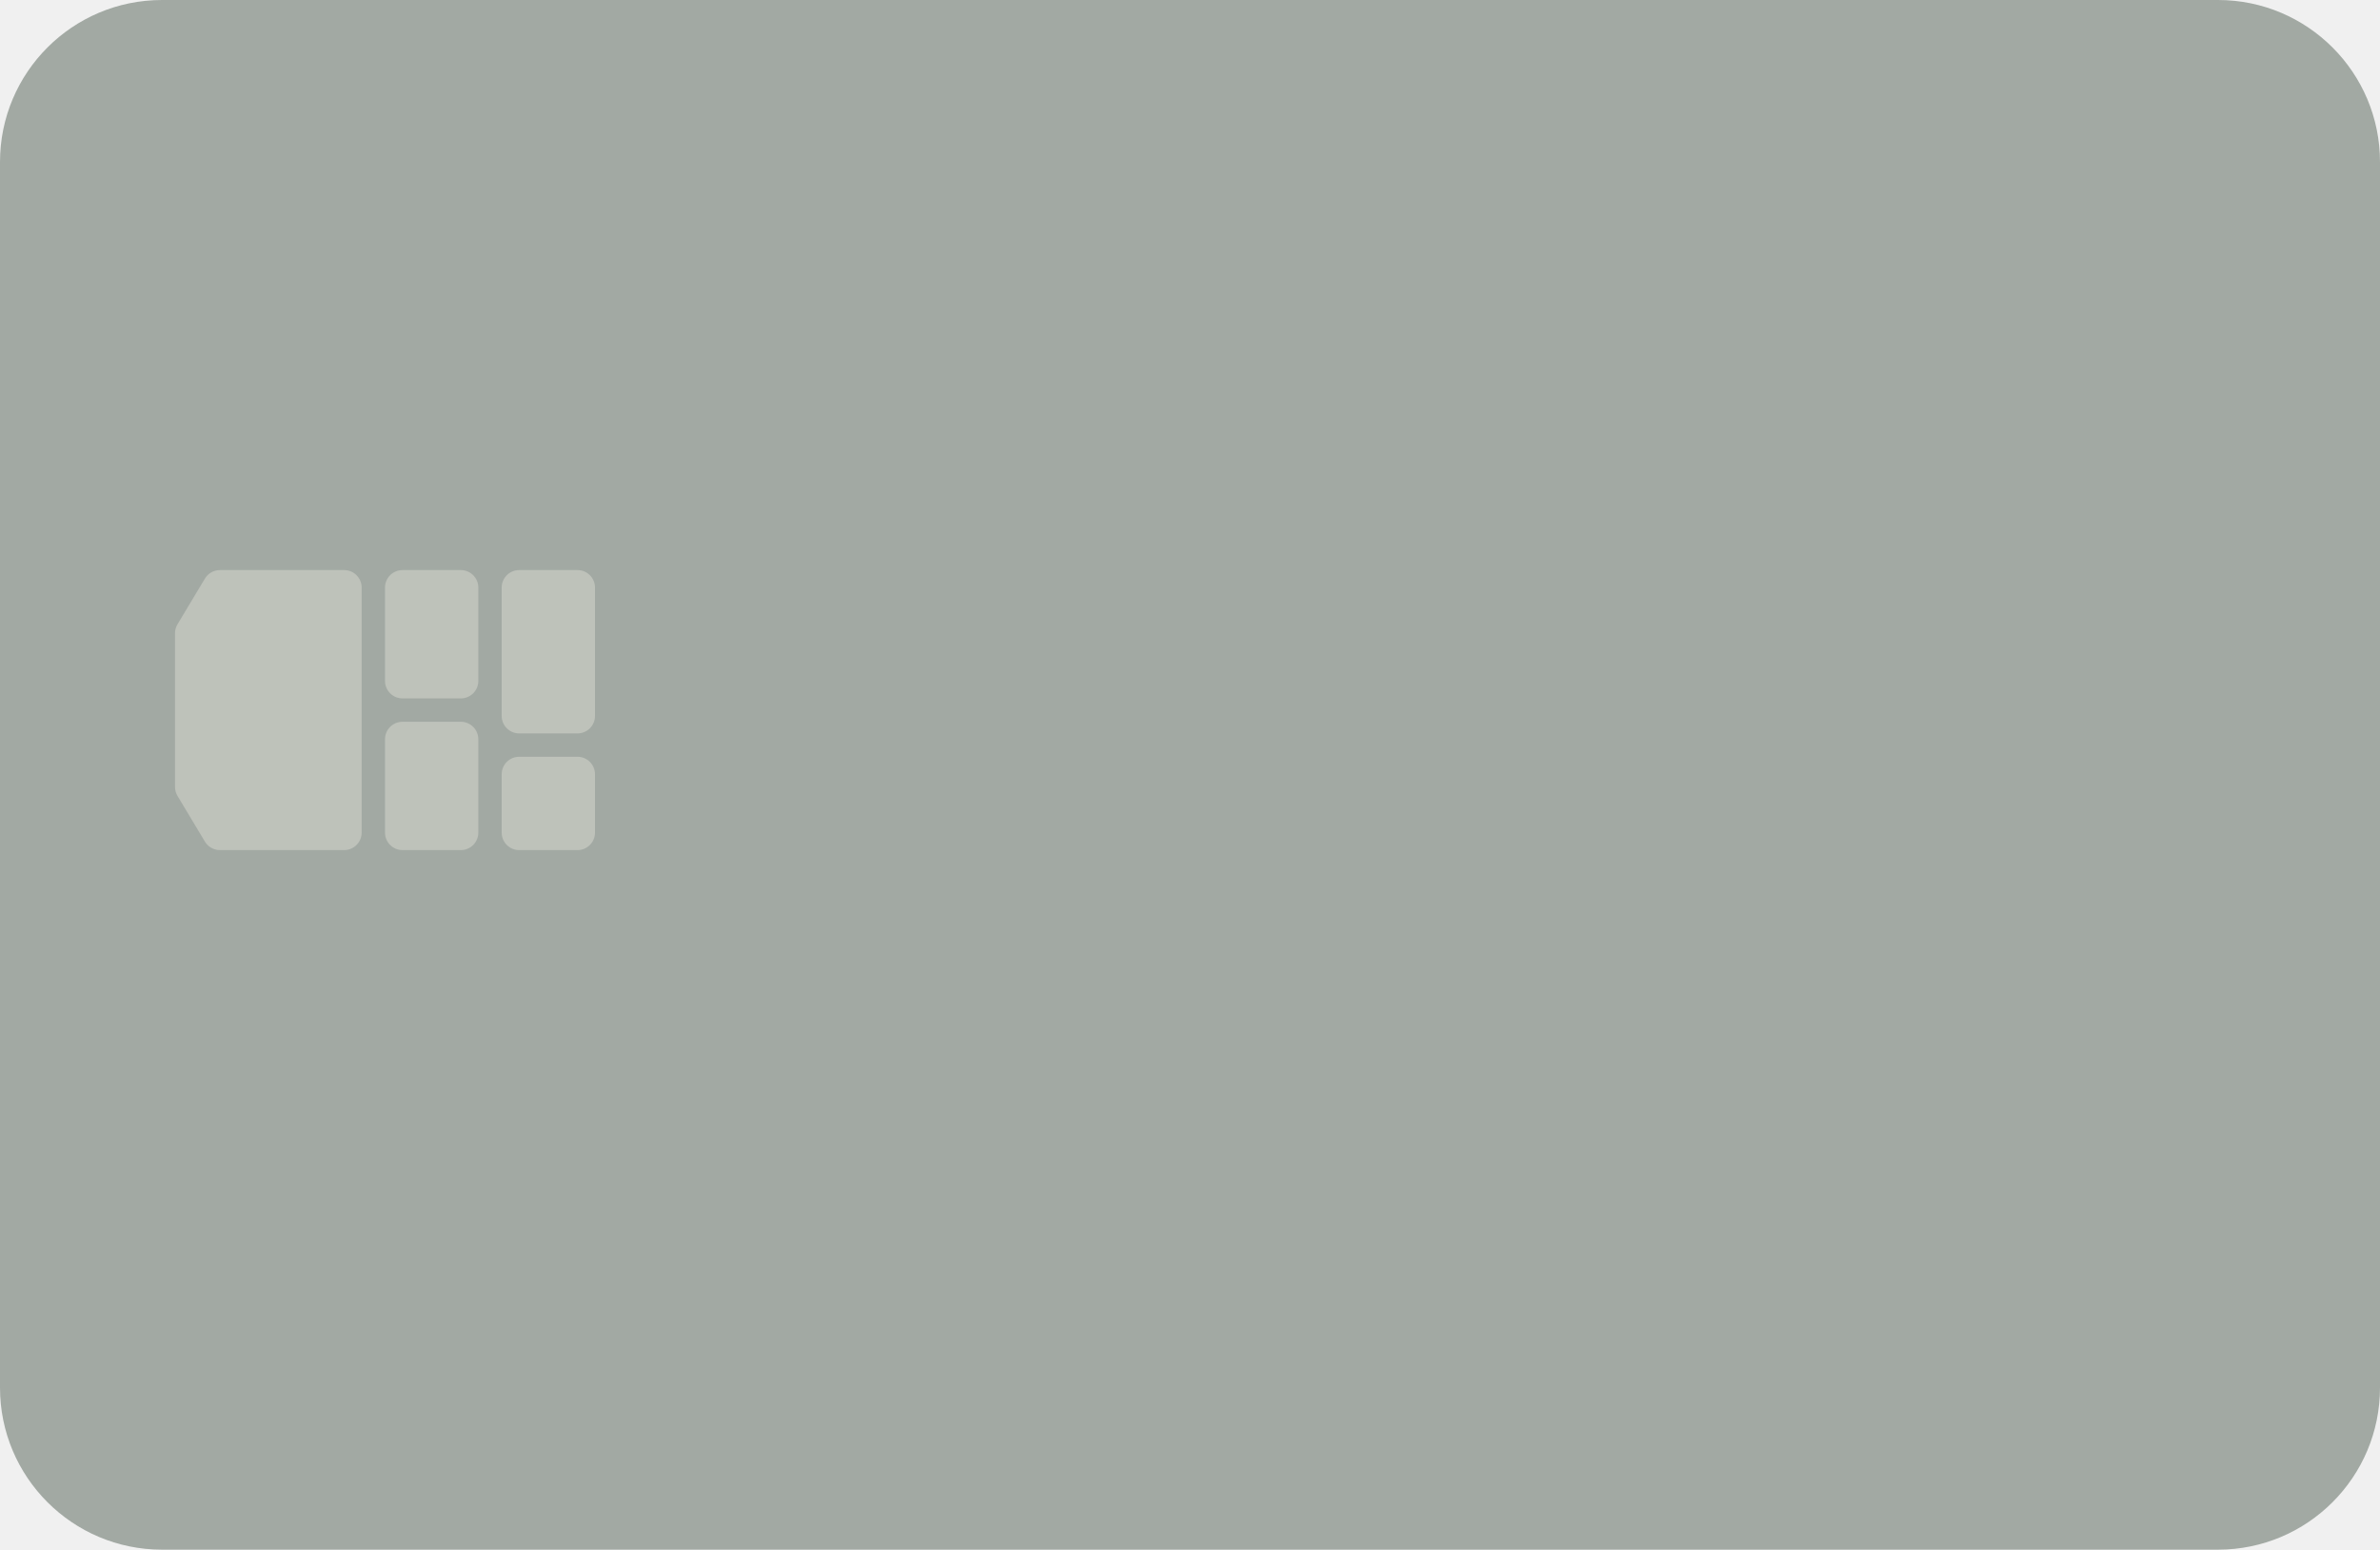
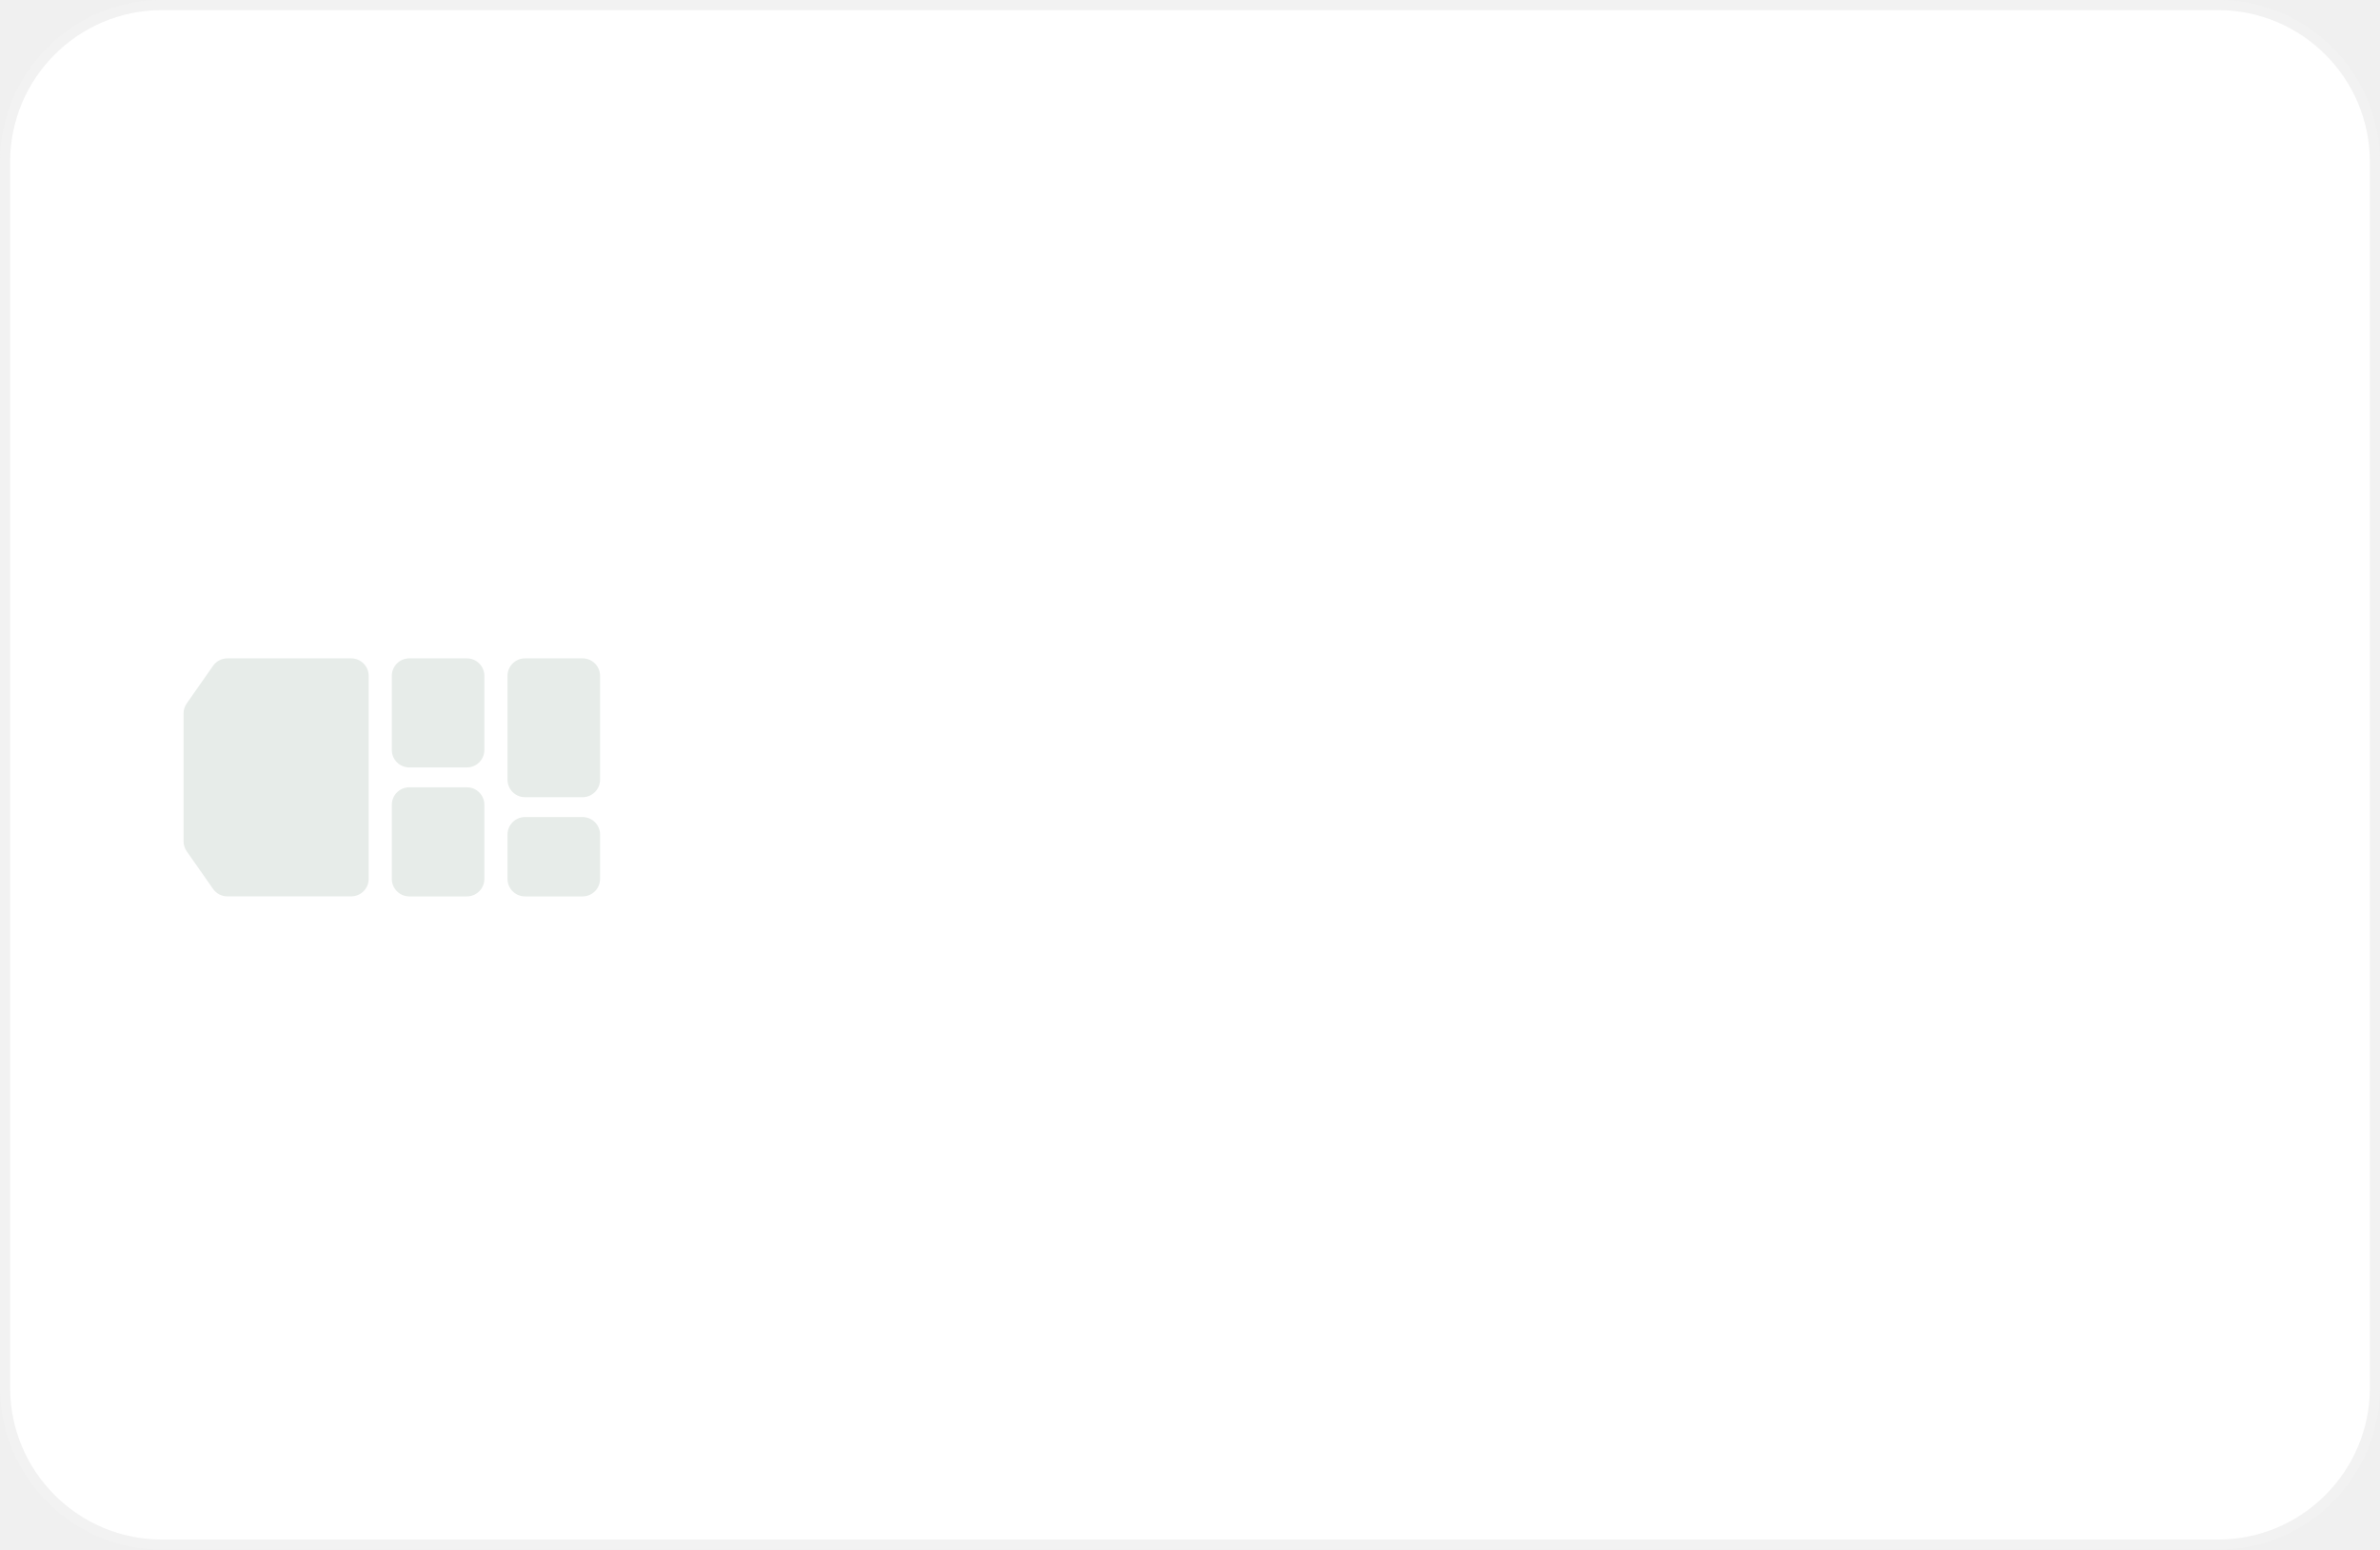
- <svg xmlns="http://www.w3.org/2000/svg" id="Layer_1" version="1.1" viewBox="0 0 235 153">
-   <defs>
-     <style>.st0{isolation:isolate;opacity:.3}.st0,.st1{fill:#fffaf0;fill-rule:evenodd}.st2{fill:#a2a9a3}</style>
-   </defs>
-   <rect width="235" height="153" x="0" class="st2" rx="16" ry="16" />
-   <path d="M17.28,62.522c0-.313.085-.62.246-.889l2.706-4.51c.312-.52.875-.839,1.482-.839h12.269c.954,0,1.728.774,1.728,1.728v24.191c0,.954-.774,1.728-1.728,1.728h-12.269c-.607,0-1.169-.318-1.482-.839l-2.706-4.51c-.161-.269-.246-.576-.246-.889v-15.17ZM38.015,58.011c0-.954.774-1.728,1.728-1.728h5.76c.954,0,1.728.774,1.728,1.728v9.216c0,.954-.774,1.728-1.728,1.728h-5.76c-.954,0-1.728-.774-1.728-1.728v-9.216ZM51.263,56.283c-.954,0-1.728.774-1.728,1.728v12.672c0,.954.774,1.728,1.728,1.728h5.76c.954,0,1.728-.774,1.728-1.728v-12.672c0-.954-.774-1.728-1.728-1.728h-5.76ZM38.015,72.987c0-.954.774-1.728,1.728-1.728h5.76c.954,0,1.728.774,1.728,1.728v9.216c0,.954-.774,1.728-1.728,1.728h-5.76c-.954,0-1.728-.774-1.728-1.728v-9.216ZM51.263,74.716c-.954,0-1.728.774-1.728,1.728v5.76c0,.954.774,1.728,1.728,1.728h5.76c.954,0,1.728-.774,1.728-1.728v-5.76c0-.954-.774-1.728-1.728-1.728h-5.76Z" class="st0" />
+ <svg xmlns="http://www.w3.org/2000/svg" viewBox="0 0 235 153" fill="none">
+   <rect x="0.5" y="0.5" width="234" height="152" rx="15.5" fill="white" />
+   <rect x="0.5" y="0.5" width="234" height="152" rx="15.5" stroke="#F2F2F2" />
+   <path fill-rule="evenodd" clip-rule="evenodd" d="M18.125 70.44C18.125 70.086 18.234 69.74 18.437 69.45L21.036 65.737C21.36 65.275 21.888 65 22.452 65H34.675C35.629 65 36.403 65.774 36.403 66.728V86.771C36.403 87.726 35.629 88.499 34.675 88.499H22.452C21.888 88.499 21.36 88.224 21.036 87.762L18.437 84.05C18.234 83.759 18.125 83.413 18.125 83.059V70.44ZM38.688 66.728C38.688 65.774 39.461 65 40.416 65H46.099C47.053 65 47.827 65.774 47.827 66.728V74.043C47.827 74.997 47.053 75.77 46.099 75.77H40.416C39.461 75.77 38.688 74.997 38.688 74.043V66.728ZM51.839 65C50.885 65 50.111 65.774 50.111 66.728V76.98C50.111 77.934 50.885 78.708 51.839 78.708H57.522C58.476 78.708 59.25 77.934 59.25 76.98V66.728C59.25 65.774 58.476 65 57.522 65H51.839ZM38.688 79.459C38.688 78.505 39.461 77.731 40.416 77.731H46.099C47.053 77.731 47.827 78.505 47.827 79.459V86.774C47.827 87.728 47.053 88.502 46.099 88.502H40.416C39.461 88.502 38.688 87.728 38.688 86.774V79.459ZM51.839 80.669C50.885 80.669 50.111 81.442 50.111 82.397V86.774C50.111 87.728 50.885 88.502 51.839 88.502H57.522C58.476 88.502 59.25 87.728 59.25 86.774V82.397C59.25 81.442 58.476 80.669 57.522 80.669H51.839Z" fill="#E7ECE9" />
</svg>
